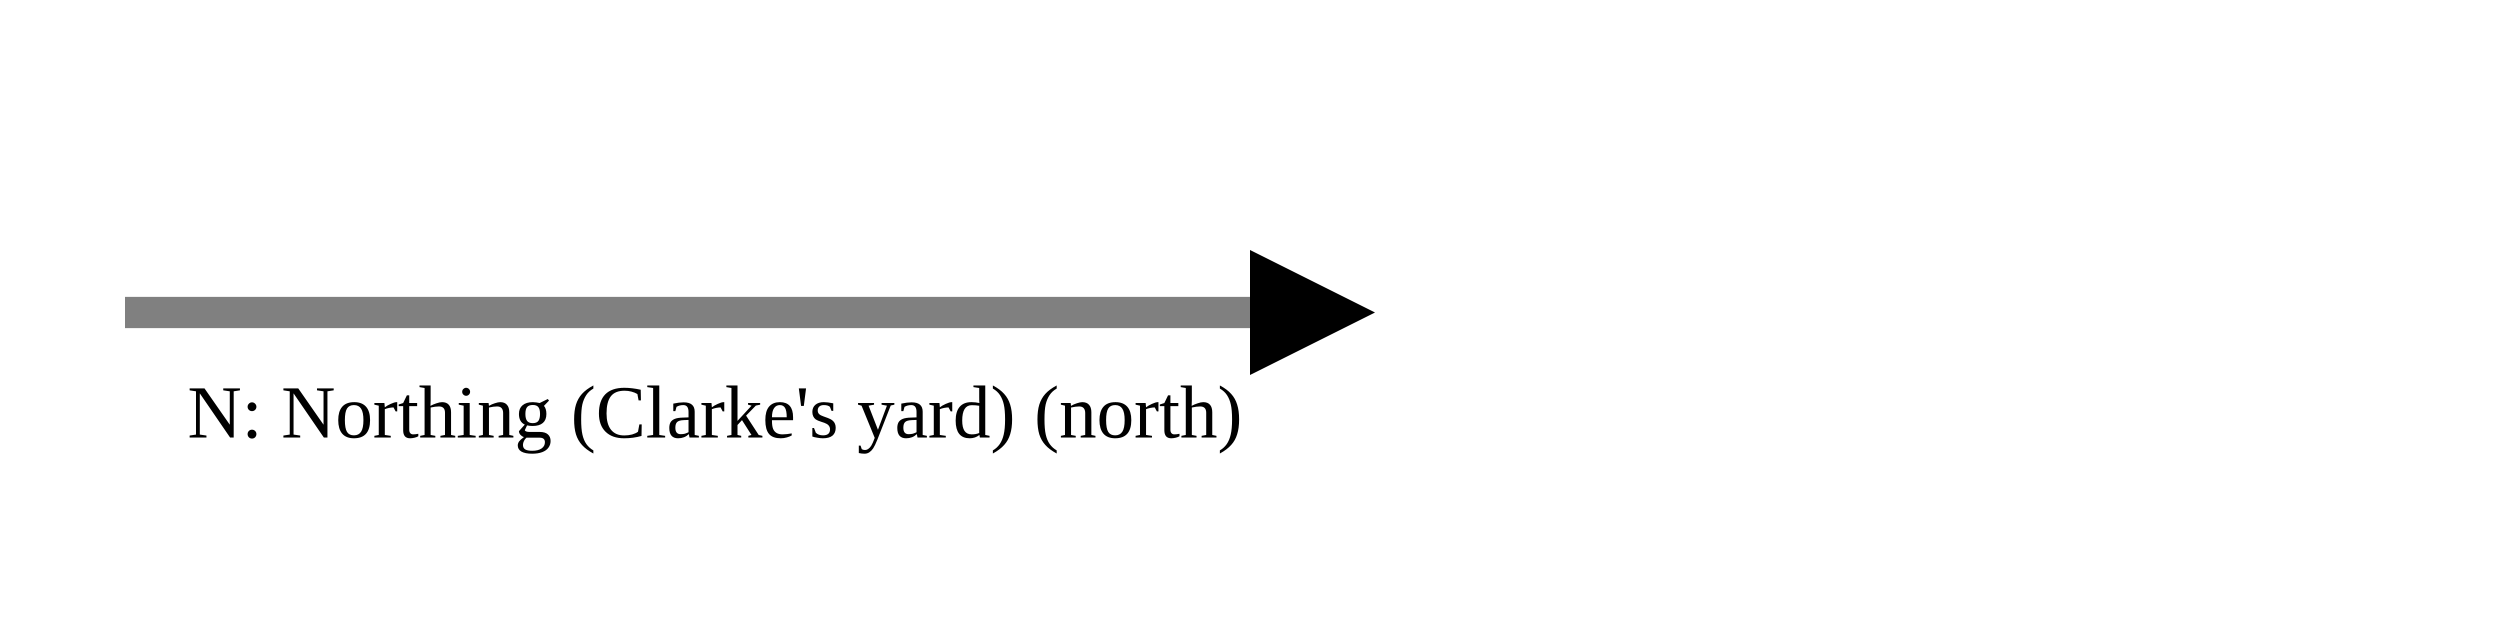
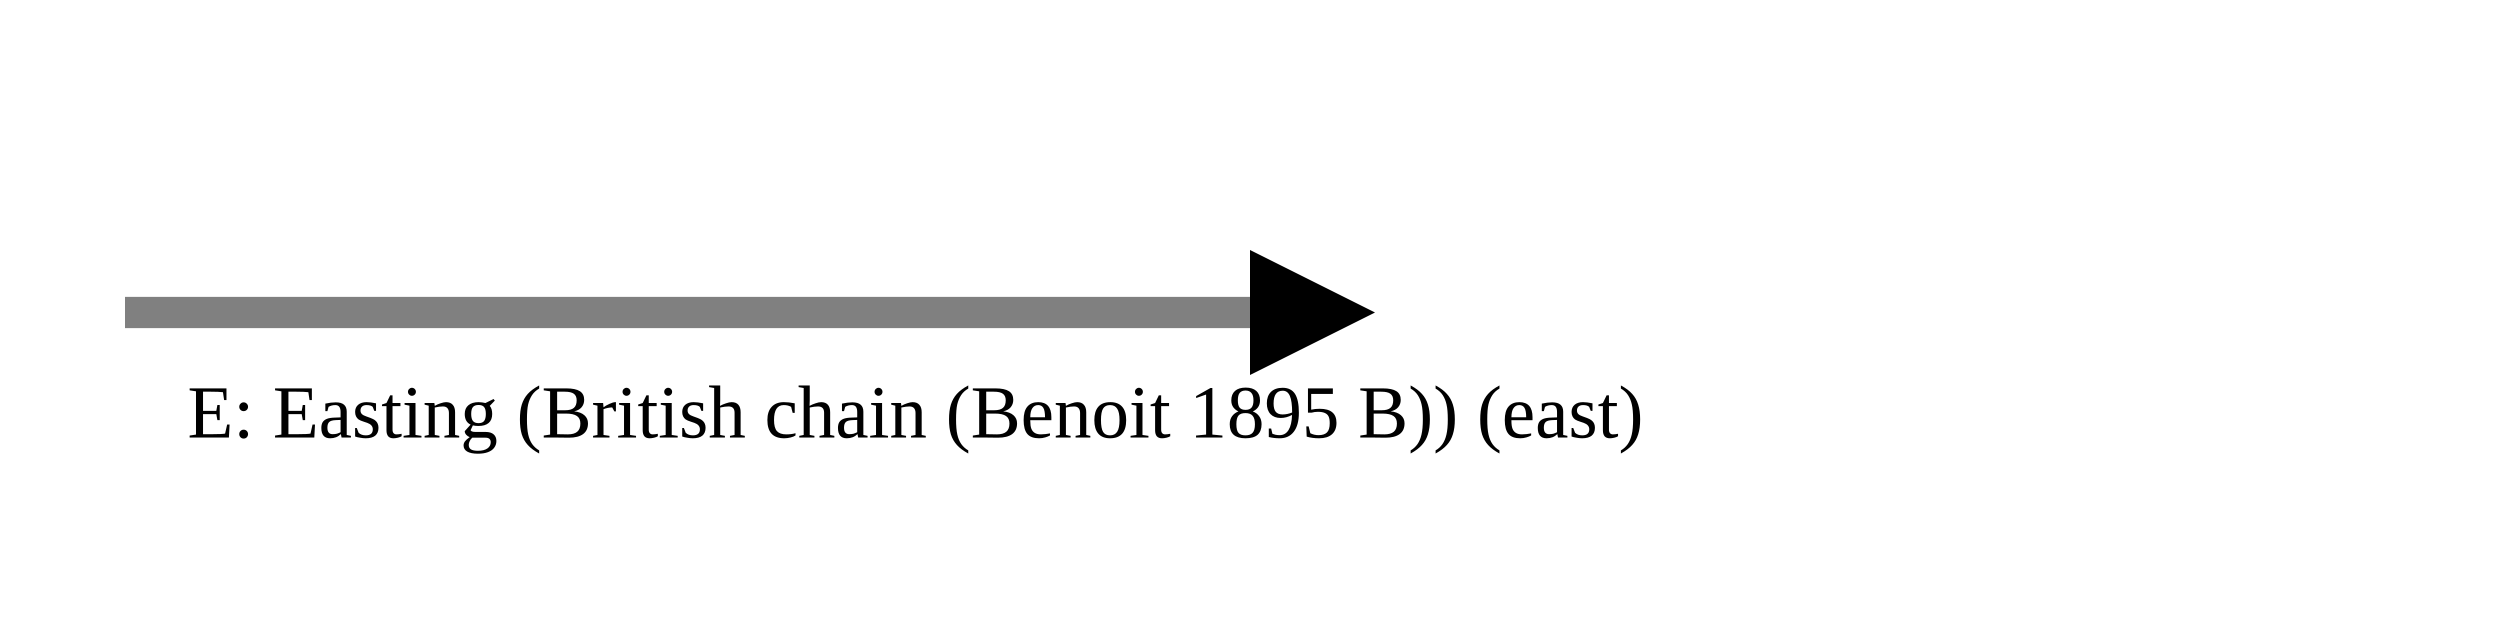
<svg xmlns="http://www.w3.org/2000/svg" version="1.1" width="400" height="100" viewbox="0 0 275 100">
  <defs>
    <marker id="arrowhead" markerWidth="10" markerHeight="7" refX="0" refY="2" orient="auto">
      <polygon points="0 0, 4 2, 0 4" />
    </marker>
  </defs>
  <line x1="20" y1="50" x2="200" y2="50" stroke="gray" stroke-width="5" marker-end="url(#arrowhead)" />
-   <text x="30" y="70" class="small">N: Northing (Clarke's yard) (north)</text>
+   <text x="30" y="70" class="small">E: Easting (British chain (Benoit 1895 B)) (east)</text>
</svg>
